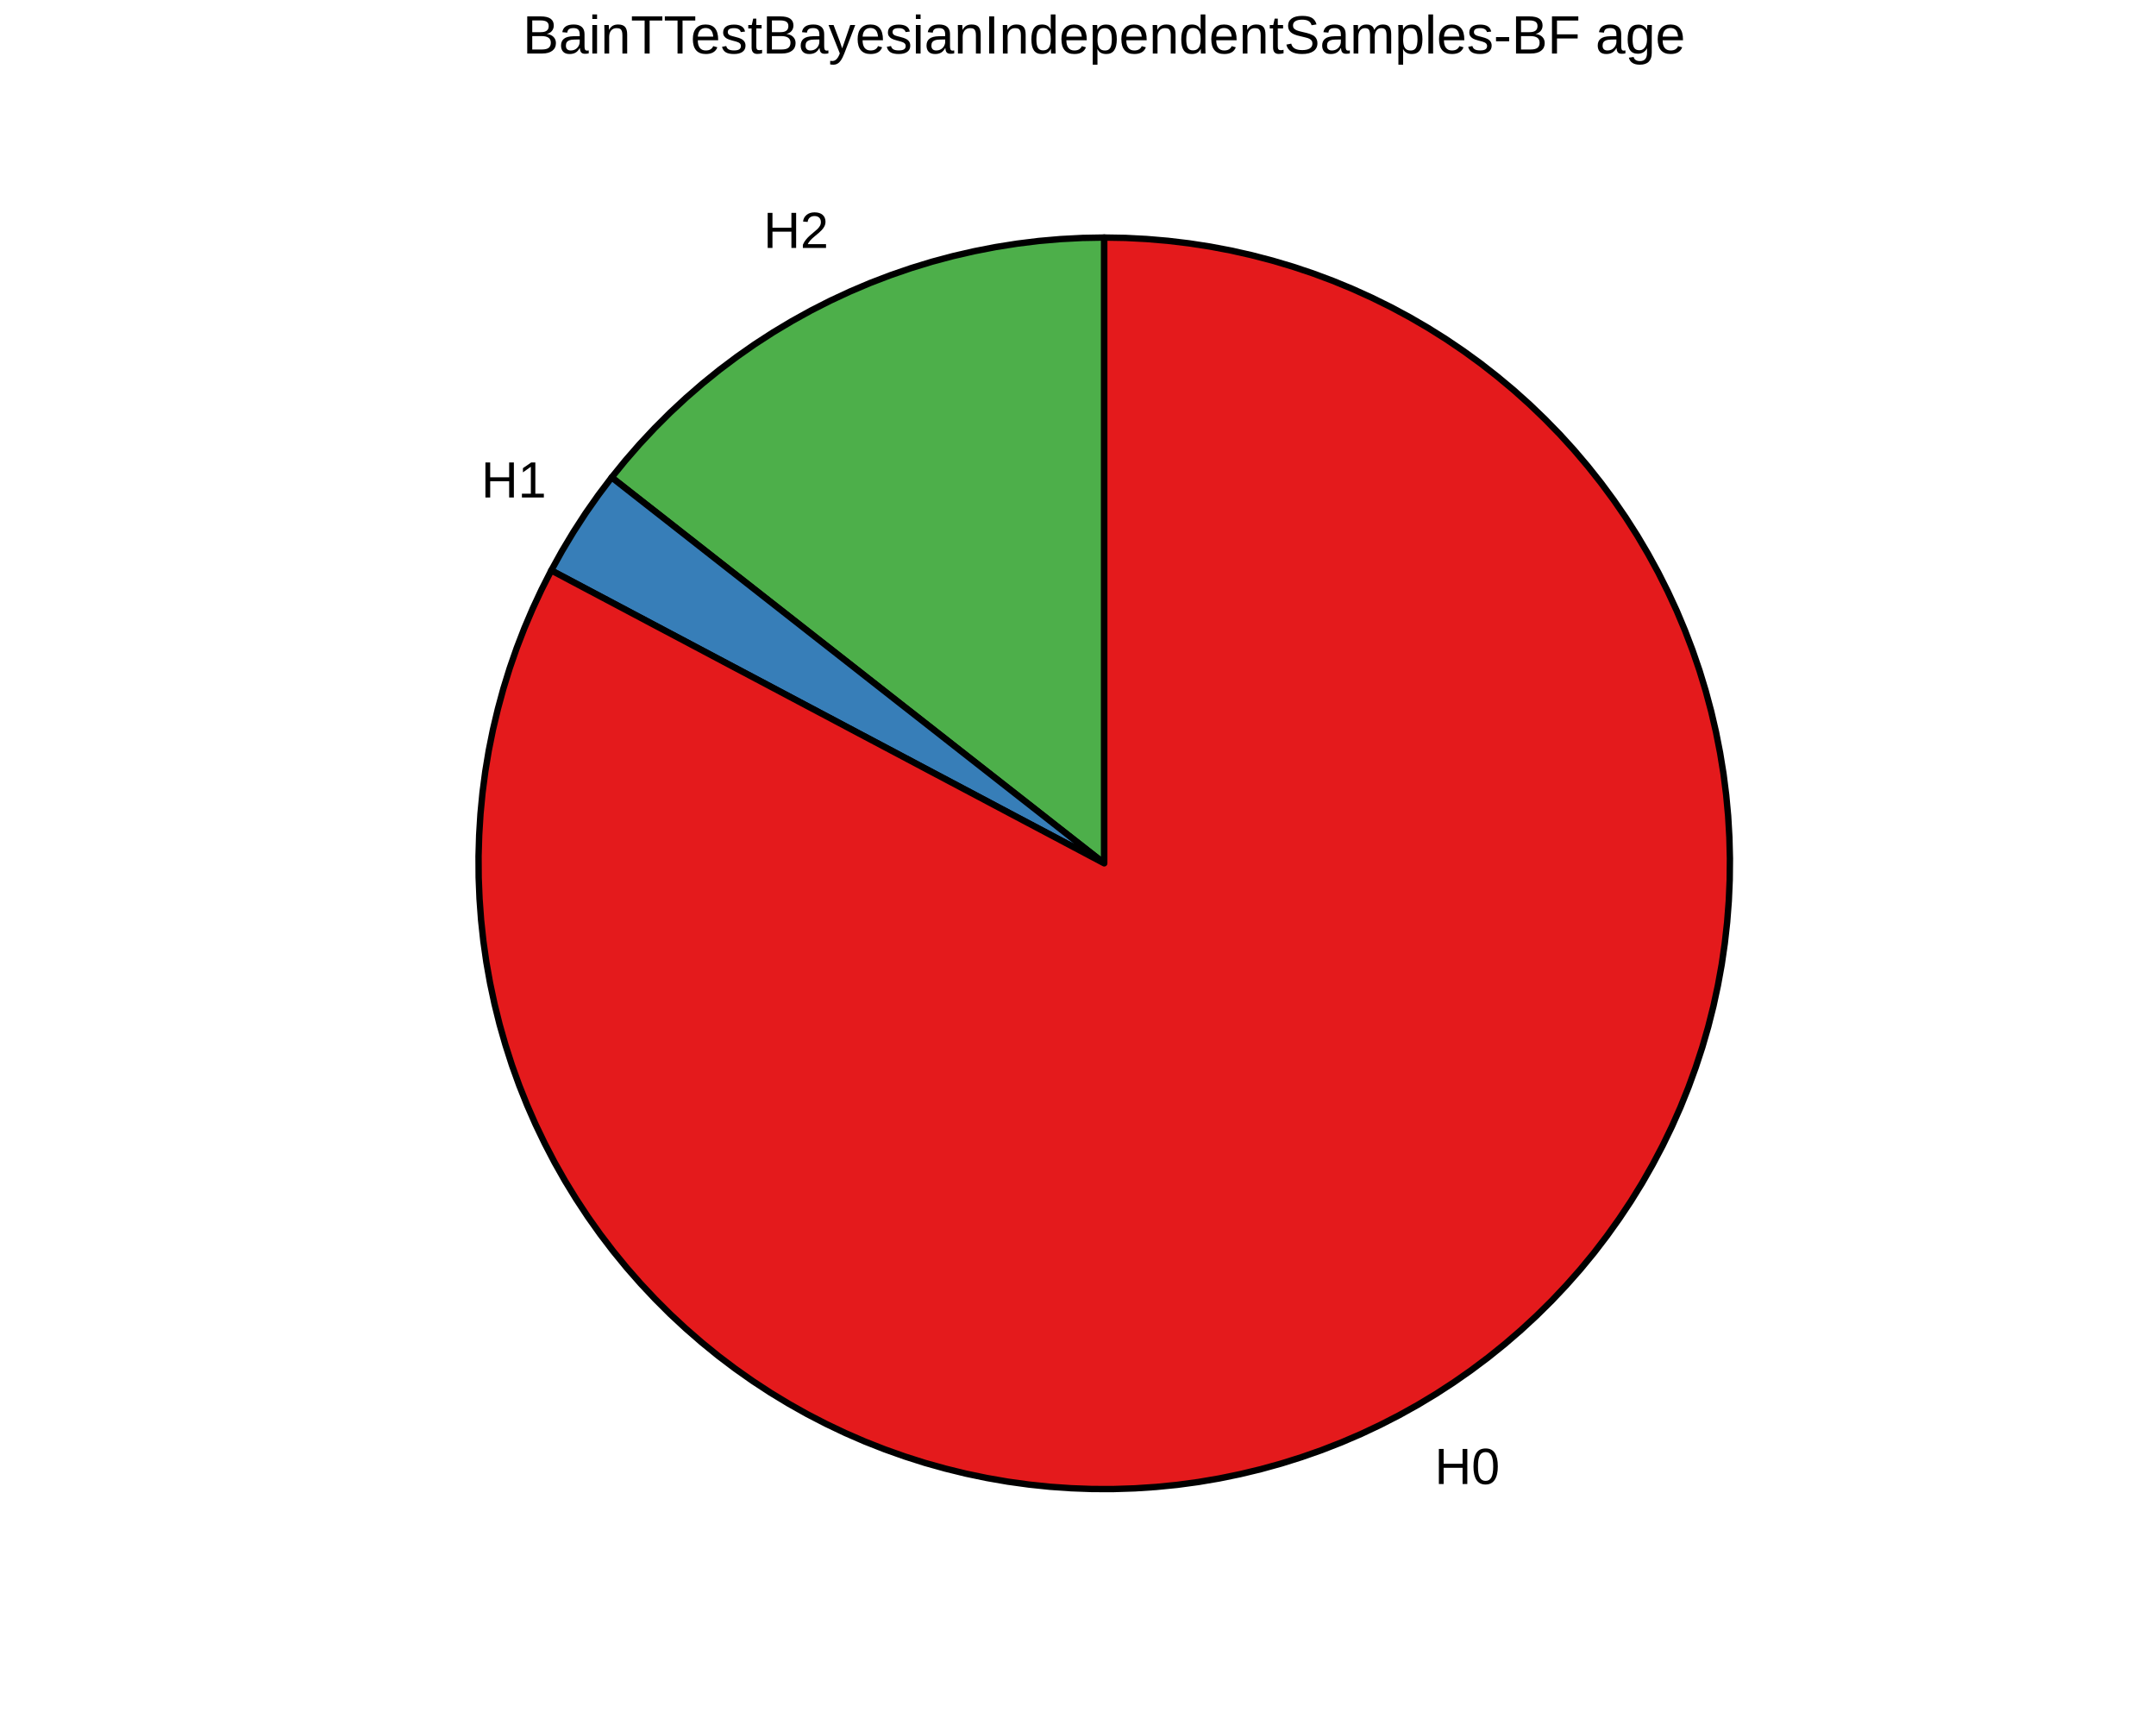
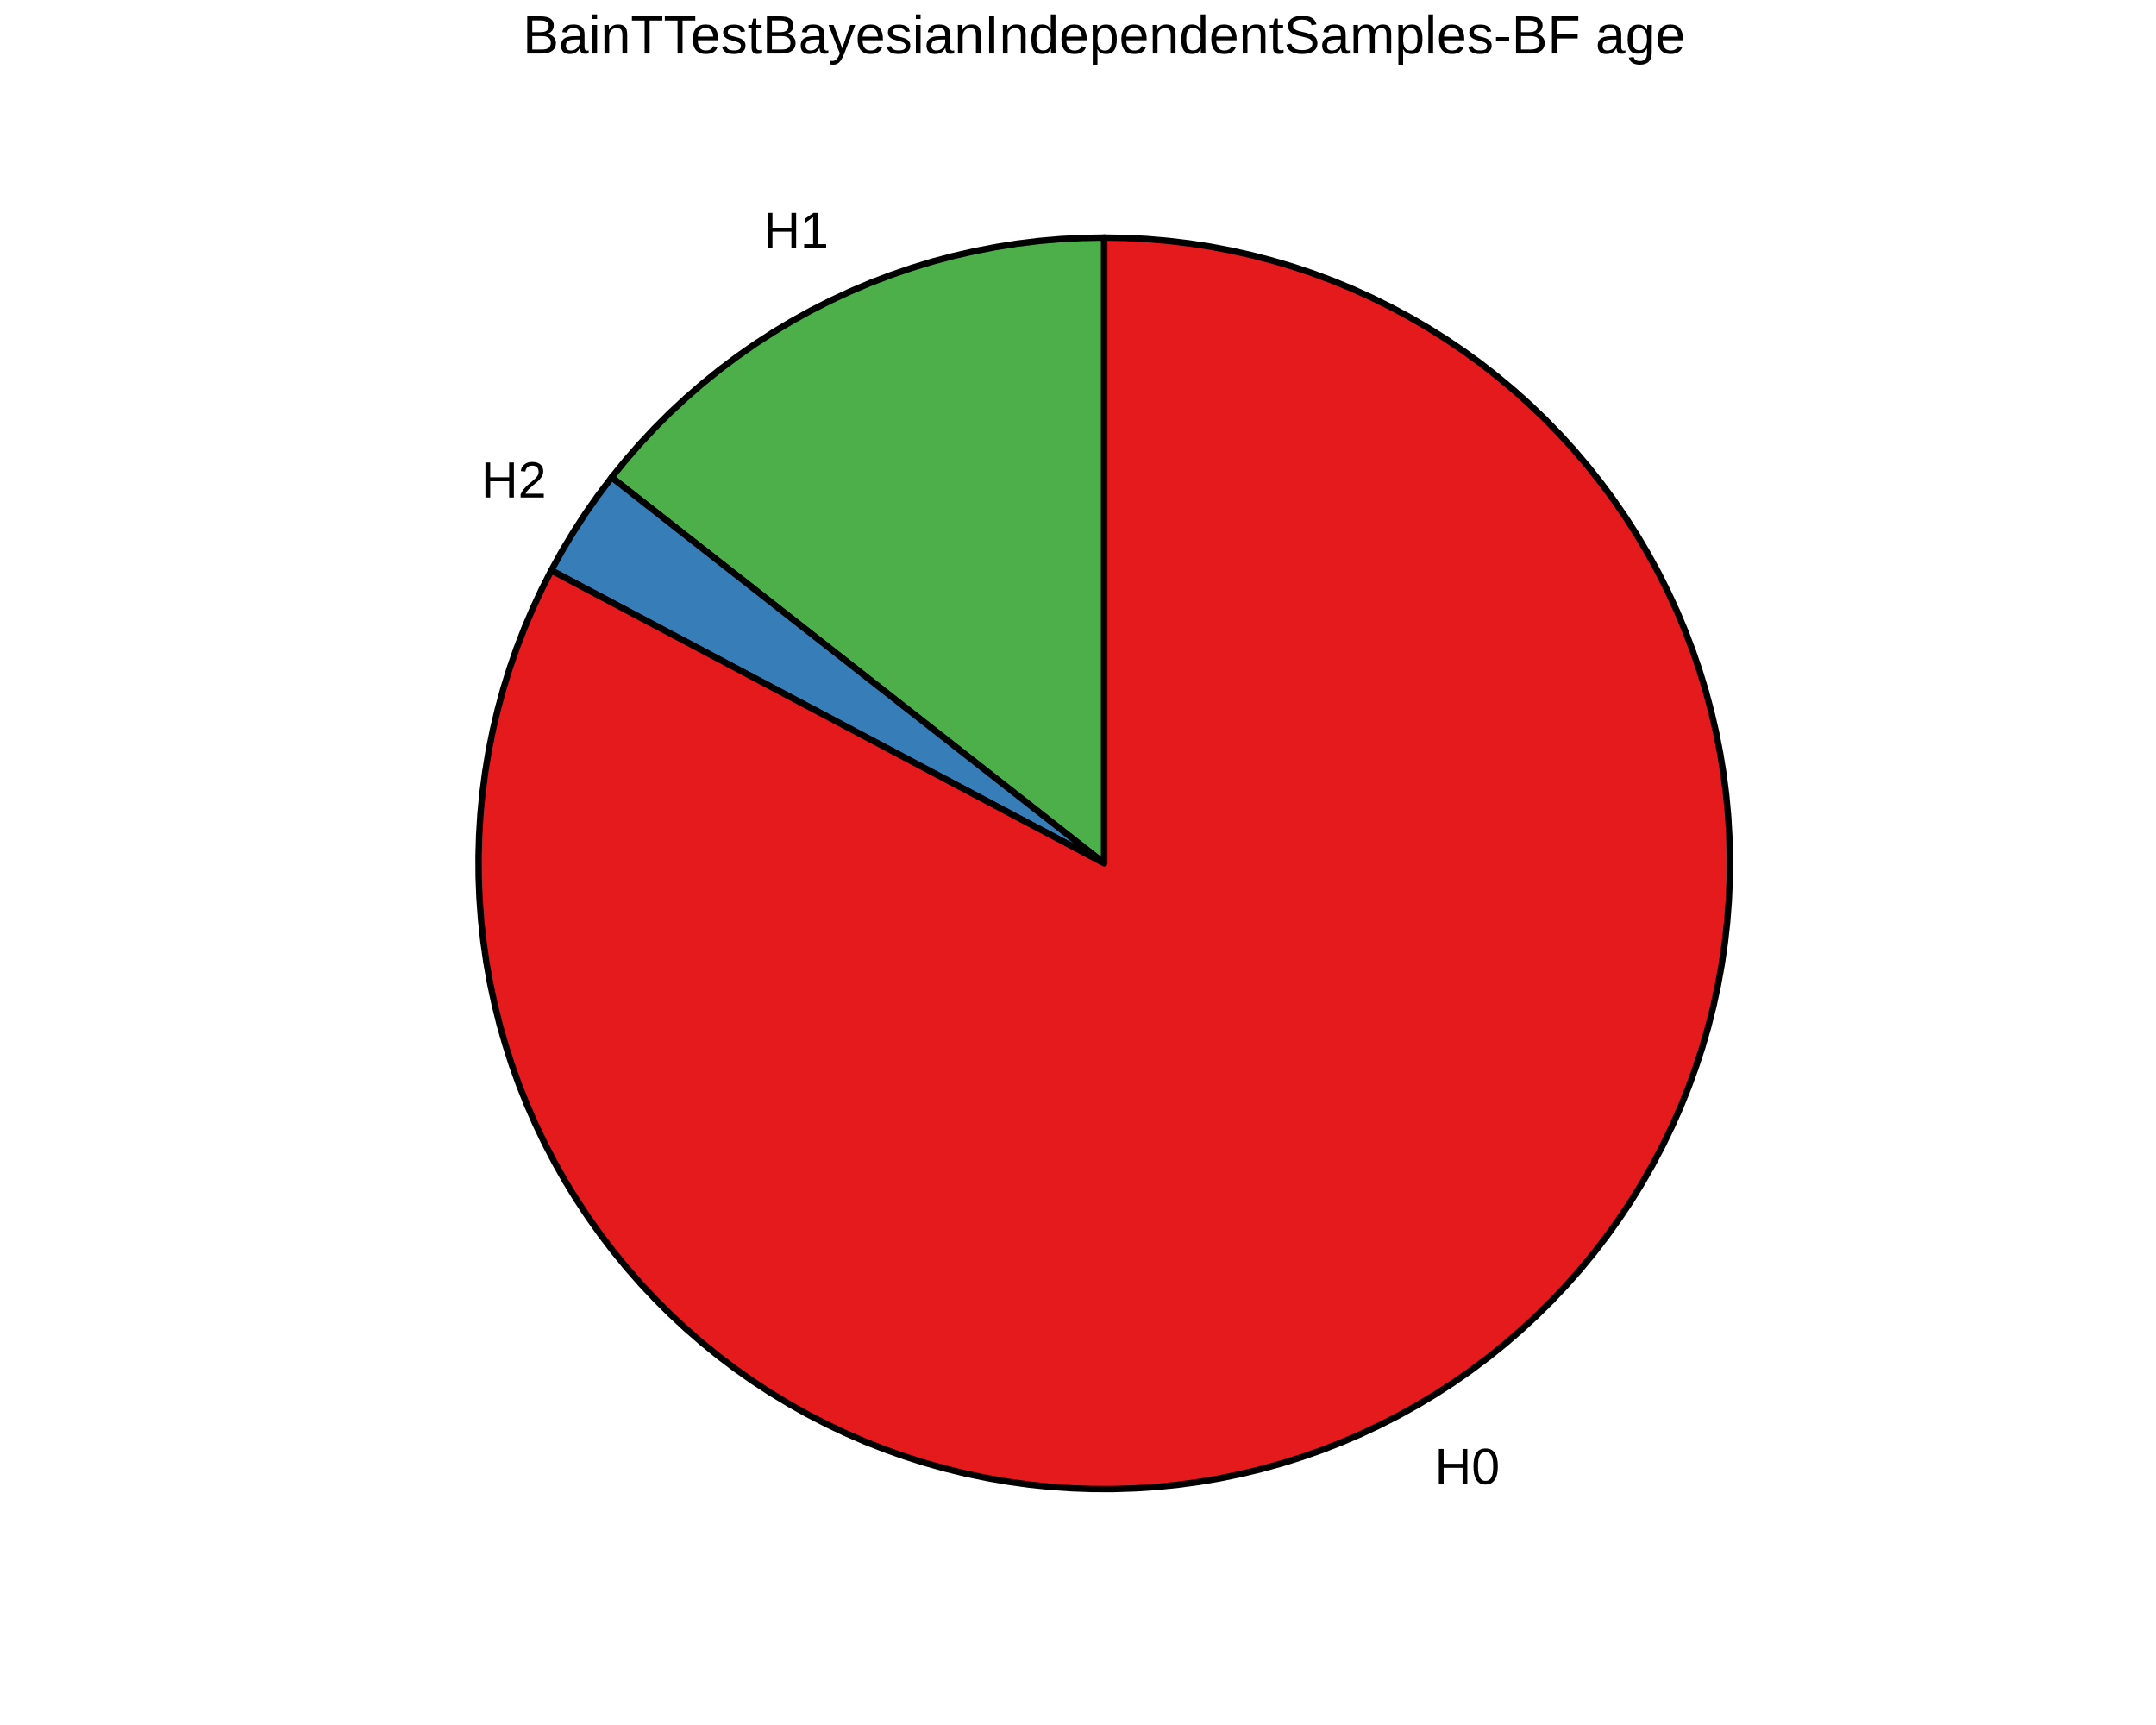
<svg xmlns="http://www.w3.org/2000/svg" viewBox="0 0 720.00 576.00">
  <defs>
    <style type="text/css">
    line, polyline, polygon, path, rect, circle {
      fill: none;
      stroke: #000000;
      stroke-linecap: round;
      stroke-linejoin: round;
      stroke-miterlimit: 10.00;
    }
  </style>
  </defs>
  <rect width="100%" height="100%" style="stroke: none; fill: #FFFFFF;" />
  <defs>
    <clipPath id="cpODQuNTd8NjM1LjQzfDU3Ni4wMHwwLjAw">
      <rect x="84.57" y="0.00" width="550.86" height="576.00" />
    </clipPath>
  </defs>
  <rect x="84.57" y="0.00" width="550.86" height="576.00" style="stroke-width: 1.07; stroke: #FFFFFF; fill: #FFFFFF;" clip-path="url(#cpODQuNTd8NjM1LjQzfDU3Ni4wMHwwLjAw)" />
  <defs>
    <clipPath id="cpMC4wMHw3MjAuMDB8NTc2LjAwfDAuMDA=">
      <rect x="0.00" y="0.00" width="720.00" height="576.00" />
    </clipPath>
  </defs>
  <defs>
    <clipPath id="cpMTA3LjU2fDYyOS45NXw1NDkuNDd8MjcuMDg=">
      <rect x="107.56" y="27.08" width="522.39" height="522.39" />
    </clipPath>
  </defs>
  <polygon points="368.76,288.28 363.09,283.84 357.41,279.39 351.74,274.95 346.07,270.50 340.40,266.06 334.73,261.62 329.05,257.17 323.38,252.73 317.71,248.29 312.04,243.84 306.37,239.40 300.69,234.96 295.02,230.51 289.35,226.07 283.68,221.62 278.01,217.18 272.33,212.74 266.66,208.29 260.99,203.85 255.32,199.41 249.65,194.96 243.97,190.52 238.30,186.08 232.63,181.63 226.96,177.19 221.29,172.74 215.61,168.30 209.94,163.86 204.27,159.41 208.86,153.76 213.64,148.27 218.62,142.95 223.77,137.80 229.11,132.84 234.61,128.07 240.27,123.49 246.09,119.12 252.06,114.94 258.17,110.98 264.42,107.24 270.79,103.71 277.28,100.41 283.88,97.34 290.59,94.49 297.39,91.89 304.28,89.52 311.24,87.39 318.28,85.51 325.38,83.88 332.53,82.49 339.72,81.35 346.95,80.46 354.20,79.83 361.48,79.45 368.76,79.32 368.76,86.53 368.76,93.73 368.76,100.94 368.76,108.14 368.76,115.35 368.76,122.56 368.76,129.76 368.76,136.97 368.76,144.17 368.76,151.38 368.76,158.58 368.76,165.79 368.76,172.99 368.76,180.20 368.76,187.40 368.76,194.61 368.76,201.81 368.76,209.02 368.76,216.23 368.76,223.43 368.76,230.64 368.76,237.84 368.76,245.05 368.76,252.25 368.76,259.46 368.76,266.66 368.76,273.87 368.76,281.07 368.76,288.28 368.76,288.28 " style="stroke-width: 2.13; fill: #4DAF4A;" clip-path="url(#cpMTA3LjU2fDYyOS45NXw1NDkuNDd8MjcuMDg=)" />
  <polygon points="368.76,288.28 362.39,284.91 356.02,281.53 349.66,278.16 343.29,274.79 336.92,271.42 330.55,268.04 324.19,264.67 317.82,261.30 311.45,257.93 305.08,254.55 298.72,251.18 292.35,247.81 285.98,244.44 279.61,241.06 273.25,237.69 266.88,234.32 260.51,230.94 254.15,227.57 247.78,224.20 241.41,220.83 235.04,217.45 228.68,214.08 222.31,210.71 215.94,207.34 209.57,203.96 203.21,200.59 196.84,197.22 190.47,193.85 184.10,190.47 187.69,183.98 191.51,177.62 195.54,171.40 199.80,165.33 204.27,159.41 209.94,163.86 215.61,168.30 221.29,172.74 226.96,177.19 232.63,181.63 238.30,186.08 243.97,190.52 249.65,194.96 255.32,199.41 260.99,203.85 266.66,208.29 272.33,212.74 278.01,217.18 283.68,221.62 289.35,226.07 295.02,230.51 300.69,234.96 306.37,239.40 312.04,243.84 317.71,248.29 323.38,252.73 329.05,257.17 334.73,261.62 340.40,266.06 346.07,270.50 351.74,274.95 357.41,279.39 363.09,283.84 368.76,288.28 368.76,288.28 " style="stroke-width: 2.13; fill: #377EB8;" clip-path="url(#cpMTA3LjU2fDYyOS45NXw1NDkuNDd8MjcuMDg=)" />
  <polygon points="368.76,288.28 368.76,281.07 368.76,273.87 368.76,266.66 368.76,259.46 368.76,252.25 368.76,245.05 368.76,237.84 368.76,230.64 368.76,223.43 368.76,216.23 368.76,209.02 368.76,201.81 368.76,194.61 368.76,187.40 368.76,180.20 368.76,172.99 368.76,165.79 368.76,158.58 368.76,151.38 368.76,144.17 368.76,136.97 368.76,129.76 368.76,122.56 368.76,115.35 368.76,108.14 368.76,100.94 368.76,93.73 368.76,86.53 368.76,79.32 375.86,79.44 382.95,79.81 390.02,80.41 397.07,81.25 404.09,82.33 411.07,83.65 418.00,85.21 424.87,87.00 431.68,89.02 438.41,91.27 445.06,93.75 451.63,96.46 458.10,99.39 464.46,102.53 470.72,105.89 476.86,109.46 482.87,113.23 488.75,117.21 494.50,121.39 500.09,125.76 505.54,130.31 510.83,135.05 515.95,139.97 520.91,145.05 525.69,150.31 530.28,155.72 534.69,161.28 538.91,166.99 542.94,172.85 546.76,178.83 550.37,184.94 553.78,191.17 556.97,197.52 559.95,203.96 562.70,210.51 565.23,217.14 567.54,223.86 569.61,230.65 571.45,237.51 573.06,244.42 574.43,251.39 575.57,258.40 576.46,265.44 577.12,272.51 577.53,279.60 577.71,286.70 577.64,293.80 577.33,300.90 576.78,307.98 575.99,315.03 574.97,322.06 573.70,329.04 572.20,335.98 570.46,342.87 568.49,349.69 566.28,356.44 563.85,363.11 561.20,369.70 558.32,376.19 555.22,382.58 551.91,388.86 548.39,395.03 544.66,401.07 540.72,406.98 536.59,412.75 532.27,418.39 527.75,423.87 523.05,429.19 518.18,434.35 513.13,439.34 507.91,444.16 502.53,448.80 497.00,453.25 491.32,457.51 485.50,461.58 479.55,465.45 473.46,469.11 467.26,472.56 460.94,475.80 454.52,478.83 447.99,481.63 441.38,484.21 434.68,486.56 427.90,488.69 421.06,490.58 414.15,492.24 407.20,493.67 400.20,494.86 393.16,495.81 386.10,496.51 379.01,496.98 371.91,497.21 364.81,497.20 357.72,496.94 350.63,496.45 343.57,495.71 336.54,494.74 329.54,493.52 322.59,492.07 315.69,490.38 308.86,488.47 302.09,486.31 295.40,483.93 288.79,481.33 282.28,478.50 275.87,475.45 269.56,472.19 263.37,468.71 257.30,465.03 251.36,461.14 245.55,457.05 239.89,452.77 234.38,448.29 229.02,443.63 223.82,438.80 218.79,433.78 213.93,428.60 209.25,423.26 204.76,417.77 200.45,412.12 196.34,406.33 192.43,400.40 188.72,394.35 185.22,388.17 181.94,381.87 178.86,375.47 176.01,368.97 173.38,362.38 170.97,355.69 168.80,348.93 166.85,342.11 165.14,335.21 163.66,328.27 162.42,321.28 161.42,314.25 160.66,307.19 160.14,300.11 159.85,293.01 159.81,285.91 160.02,278.81 160.46,271.73 161.14,264.66 162.06,257.62 163.22,250.61 164.62,243.65 166.26,236.74 168.12,229.89 170.22,223.11 172.55,216.40 175.11,209.77 177.89,203.24 180.89,196.80 184.10,190.47 190.47,193.85 196.84,197.22 203.21,200.59 209.57,203.96 215.94,207.34 222.31,210.71 228.68,214.08 235.04,217.45 241.41,220.83 247.78,224.20 254.15,227.57 260.51,230.94 266.88,234.32 273.25,237.69 279.61,241.06 285.98,244.44 292.35,247.81 298.72,251.18 305.08,254.55 311.45,257.93 317.82,261.30 324.19,264.67 330.55,268.04 336.92,271.42 343.29,274.79 349.66,278.16 356.02,281.53 362.39,284.91 368.76,288.28 368.76,288.28 " style="stroke-width: 2.13; fill: #E41A1C;" clip-path="url(#cpMTA3LjU2fDYyOS45NXw1NDkuNDd8MjcuMDg=)" />
  <polygon points="286.51,223.85 286.51,223.85 291.20,218.27 296.27,213.04 301.68,208.18 307.42,203.70 313.47,199.63 319.77,196.00 326.32,192.81 333.07,190.08 340.00,187.84 347.07,186.08 354.24,184.81 361.48,184.05 368.76,183.80 368.76,183.80 361.48,184.05 354.24,184.81 347.07,186.08 340.00,187.84 333.07,190.08 326.32,192.81 319.77,196.00 313.47,199.63 307.42,203.70 301.68,208.18 296.27,213.04 291.20,218.27 286.51,223.85 " style="stroke-width: 1.07; stroke: none; fill: #4DAF4A;" clip-path="url(#cpMTA3LjU2fDYyOS45NXw1NDkuNDd8MjcuMDg=)" />
  <polygon points="276.43,239.38 276.43,239.38 281.13,231.39 286.51,223.85 286.51,223.85 281.13,231.39 276.43,239.38 " style="stroke-width: 1.07; stroke: none; fill: #377EB8;" clip-path="url(#cpMTA3LjU2fDYyOS45NXw1NDkuNDd8MjcuMDg=)" />
  <polygon points="368.76,183.80 368.76,183.80 375.90,184.05 383.01,184.78 390.05,185.99 396.99,187.69 403.80,189.85 410.45,192.48 416.90,195.55 423.13,199.06 429.10,202.99 434.79,207.31 440.17,212.02 445.22,217.08 449.90,222.47 454.21,228.17 458.12,234.15 461.61,240.39 464.67,246.85 467.28,253.50 469.42,260.32 471.10,267.27 472.30,274.31 473.01,281.42 473.24,288.56 472.97,295.71 472.22,302.81 470.98,309.85 469.27,316.79 467.09,323.59 464.44,330.23 461.35,336.68 457.82,342.89 453.88,348.85 449.54,354.53 444.82,359.90 439.75,364.93 434.34,369.61 428.63,373.90 422.64,377.79 416.39,381.27 409.93,384.30 403.26,386.89 396.44,389.02 389.49,390.68 382.44,391.86 375.33,392.55 368.19,392.76 361.05,392.47 353.94,391.70 346.91,390.45 339.97,388.71 333.17,386.51 326.54,383.85 320.11,380.74 313.90,377.20 307.95,373.24 302.28,368.88 296.93,364.15 291.91,359.06 287.25,353.64 282.97,347.92 279.10,341.92 275.64,335.66 272.62,329.18 270.05,322.52 267.94,315.69 266.30,308.73 265.14,301.68 264.47,294.57 264.28,287.42 264.59,280.28 265.38,273.18 266.65,266.15 268.40,259.22 270.62,252.43 273.30,245.80 276.43,239.38 276.43,239.38 273.30,245.80 270.62,252.43 268.40,259.22 266.65,266.15 265.38,273.18 264.59,280.28 264.28,287.42 264.47,294.57 265.14,301.68 266.30,308.73 267.94,315.69 270.05,322.52 272.62,329.18 275.64,335.66 279.10,341.92 282.97,347.92 287.25,353.64 291.91,359.06 296.93,364.15 302.28,368.88 307.95,373.24 313.90,377.20 320.11,380.74 326.54,383.85 333.17,386.51 339.97,388.71 346.91,390.45 353.94,391.70 361.05,392.47 368.19,392.76 375.33,392.55 382.44,391.86 389.49,390.68 396.44,389.02 403.26,386.89 409.93,384.30 416.39,381.27 422.64,377.79 428.63,373.90 434.34,369.61 439.75,364.93 444.82,359.90 449.54,354.53 453.88,348.85 457.82,342.89 461.35,336.68 464.44,330.23 467.09,323.59 469.27,316.79 470.98,309.85 472.22,302.81 472.97,295.71 473.24,288.56 473.01,281.42 472.30,274.31 471.10,267.27 469.42,260.32 467.28,253.50 464.67,246.85 461.61,240.39 458.12,234.15 454.21,228.17 449.90,222.47 445.22,217.08 440.17,212.02 434.79,207.31 429.10,202.99 423.13,199.06 416.90,195.55 410.45,192.48 403.80,189.85 396.99,187.69 390.05,185.99 383.01,184.78 375.90,184.05 368.76,183.80 " style="stroke-width: 1.07; stroke: none; fill: #E41A1C;" clip-path="url(#cpMTA3LjU2fDYyOS45NXw1NDkuNDd8MjcuMDg=)" />
  <g clip-path="url(#cpMTA3LjU2fDYyOS45NXw1NDkuNDd8MjcuMDg=)">
-     <text x="254.98" y="82.78" style="font-size: 17.00px; font-family: Liberation Sans;" textLength="21.73px" lengthAdjust="spacingAndGlyphs">H2</text>
+     <text x="254.98" y="82.78" style="font-size: 17.00px; font-family: Liberation Sans;" textLength="21.73px" lengthAdjust="spacingAndGlyphs">H1</text>
  </g>
  <g clip-path="url(#cpMTA3LjU2fDYyOS45NXw1NDkuNDd8MjcuMDg=)">
-     <text x="160.72" y="166.12" style="font-size: 17.00px; font-family: Liberation Sans;" textLength="21.73px" lengthAdjust="spacingAndGlyphs">H1</text>
+     <text x="160.72" y="166.12" style="font-size: 17.00px; font-family: Liberation Sans;" textLength="21.73px" lengthAdjust="spacingAndGlyphs">H2</text>
  </g>
  <g clip-path="url(#cpMTA3LjU2fDYyOS45NXw1NDkuNDd8MjcuMDg=)">
    <text x="479.12" y="495.53" style="font-size: 17.00px; font-family: Liberation Sans;" textLength="21.73px" lengthAdjust="spacingAndGlyphs">H0</text>
  </g>
  <defs>
    <clipPath id="cpMC4wMHw3MjAuMDB8NTc2LjAwfDAuMDA=">
      <rect x="0.00" y="0.00" width="720.00" height="576.00" />
    </clipPath>
  </defs>
  <g clip-path="url(#cpMC4wMHw3MjAuMDB8NTc2LjAwfDAuMDA=)">
    <text x="174.59" y="17.87" style="font-size: 18.00px; font-family: Liberation Sans;" textLength="388.34px" lengthAdjust="spacingAndGlyphs">BainTTestBayesianIndependentSamples-BF age</text>
  </g>
</svg>
